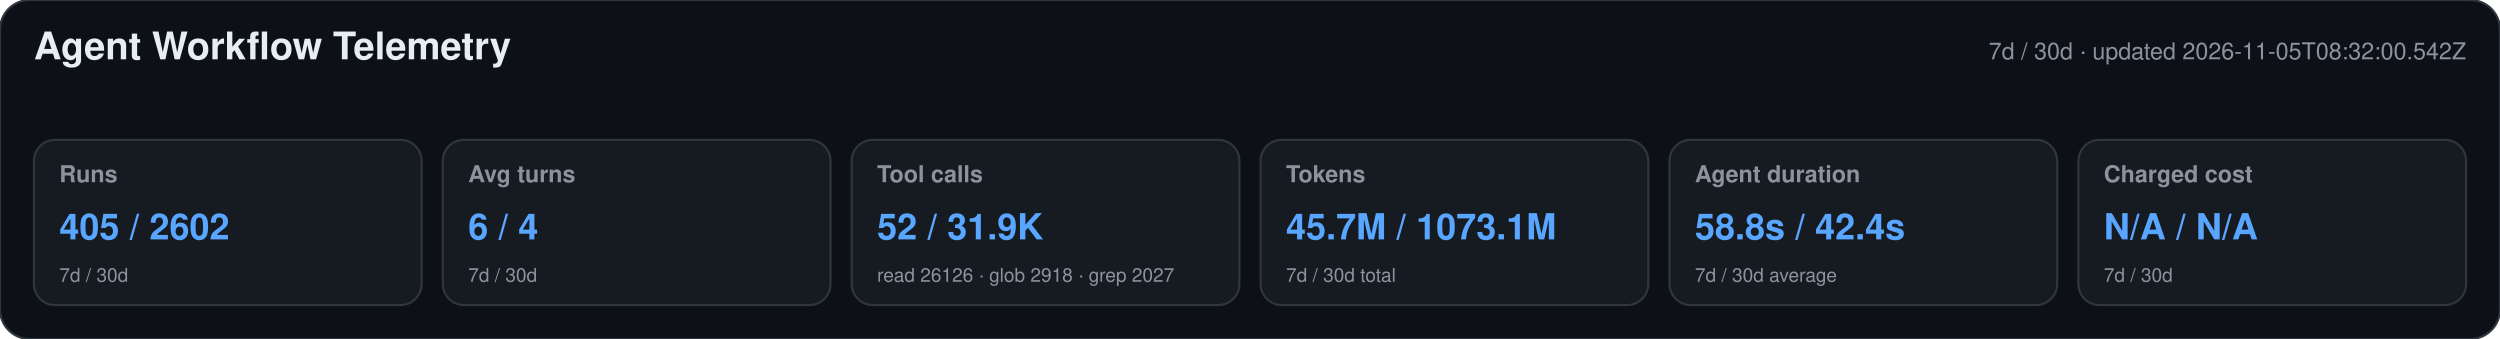
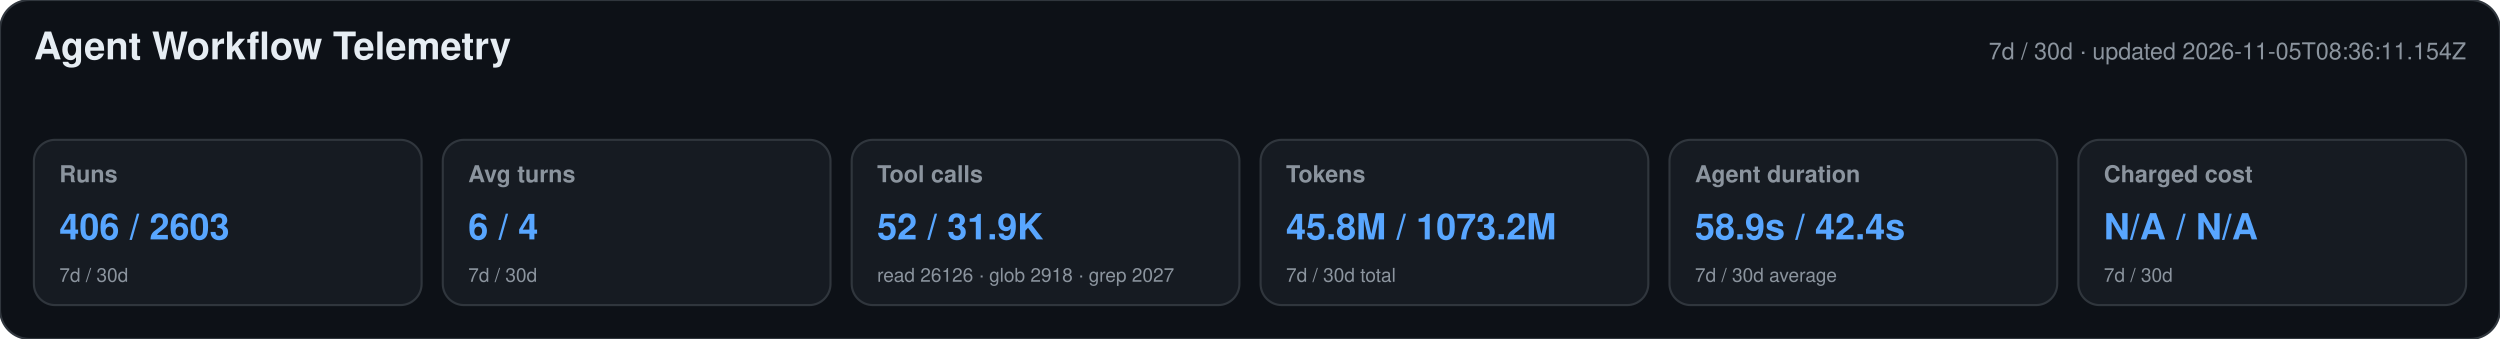
<svg xmlns="http://www.w3.org/2000/svg" width="1180" height="160" viewBox="0 0 1180 160" role="img" aria-labelledby="title desc">
  <style>text{font-family:-apple-system,BlinkMacSystemFont,"Segoe UI",Helvetica,Arial,sans-serif}.heading{font-size:18px;font-weight:650;fill:#e6edf3}.meta,.label,.secondary{fill:#8b949e}.meta,.label{font-size:11px}.label{font-weight:600}.primary{font-size:17px;font-weight:700;fill:#58a6ff}.secondary{font-size:9px}</style>
  <rect width="1180" height="160" rx="14" fill="#0d1117" stroke="#30363d" />
  <text x="16" y="28" class="heading">Agent Workflow Telemetry</text>
-   <text x="1164" y="28" text-anchor="end" class="meta">7d / 30d · updated 2026-11-05T08:32:00.542Z</text>
+   <text x="1164" y="28" text-anchor="end" class="meta">7d / 30d · updated 2026-11-05T08:36:11.154Z</text>
  <g>
    <rect x="16" y="66" width="183" height="78" rx="10" fill="#161b22" stroke="#30363d" />
    <text x="28" y="86" class="label">Runs</text>
-     <text x="28" y="113" class="primary">405 / 2602</text>
+     <text x="28" y="113" class="primary">406 / 2603</text>
    <text x="28" y="133" class="secondary">7d / 30d</text>
  </g>
  <g>
    <rect x="209" y="66" width="183" height="78" rx="10" fill="#161b22" stroke="#30363d" />
    <text x="221" y="86" class="label">Avg turns</text>
    <text x="221" y="113" class="primary">6 / 4</text>
    <text x="221" y="133" class="secondary">7d / 30d</text>
  </g>
  <g>
    <rect x="402" y="66" width="183" height="78" rx="10" fill="#161b22" stroke="#30363d" />
    <text x="414" y="86" class="label">Tool calls</text>
    <text x="414" y="113" class="primary">52 / 31.9K</text>
    <text x="414" y="133" class="secondary">read 26126 · glob 2918 · grep 2027</text>
  </g>
  <g>
    <rect x="595" y="66" width="183" height="78" rx="10" fill="#161b22" stroke="#30363d" />
    <text x="607" y="86" class="label">Tokens</text>
-     <text x="607" y="113" class="primary">45.7M / 1073.1M</text>
+     <text x="607" y="113" class="primary">45.8M / 1073.2M</text>
    <text x="607" y="133" class="secondary">7d / 30d total</text>
  </g>
  <g>
    <rect x="788" y="66" width="183" height="78" rx="10" fill="#161b22" stroke="#30363d" />
    <text x="800" y="86" class="label">Agent duration</text>
-     <text x="800" y="113" class="primary">58.8s / 42.4s</text>
+     <text x="800" y="113" class="primary">58.9s / 42.4s</text>
    <text x="800" y="133" class="secondary">7d / 30d average</text>
  </g>
  <g>
    <rect x="981" y="66" width="183" height="78" rx="10" fill="#161b22" stroke="#30363d" />
    <text x="993" y="86" class="label">Charged cost</text>
    <text x="993" y="113" class="primary">N/A / N/A</text>
    <text x="993" y="133" class="secondary">7d / 30d</text>
  </g>
</svg>
